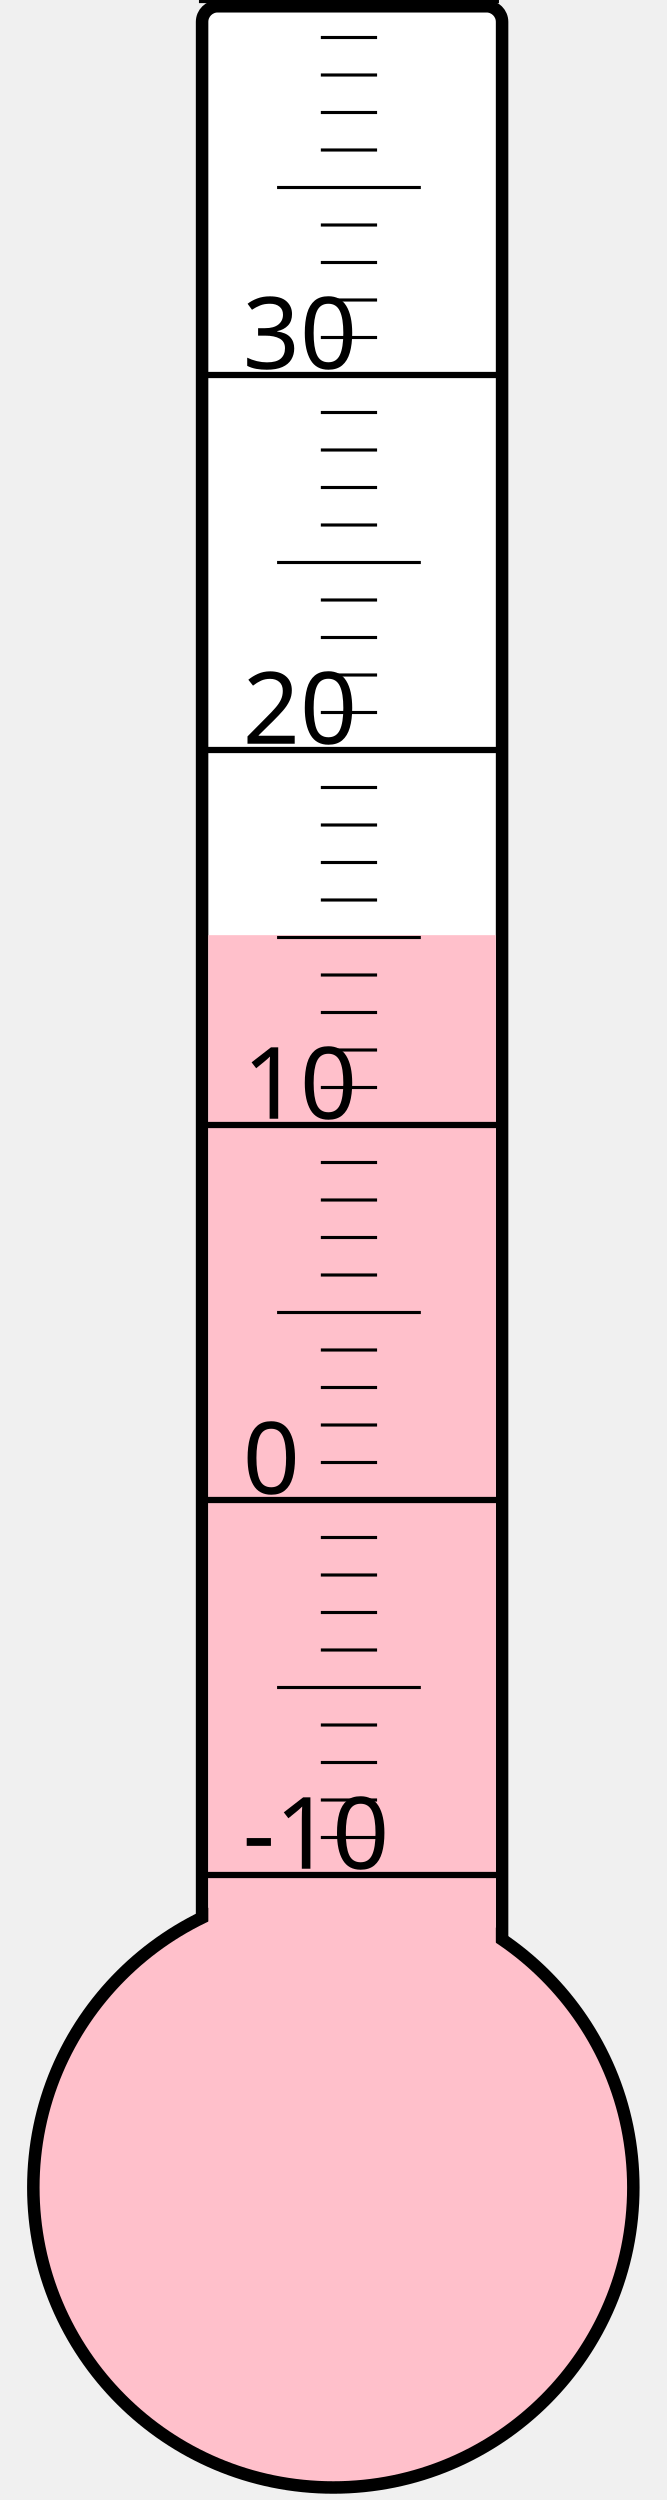
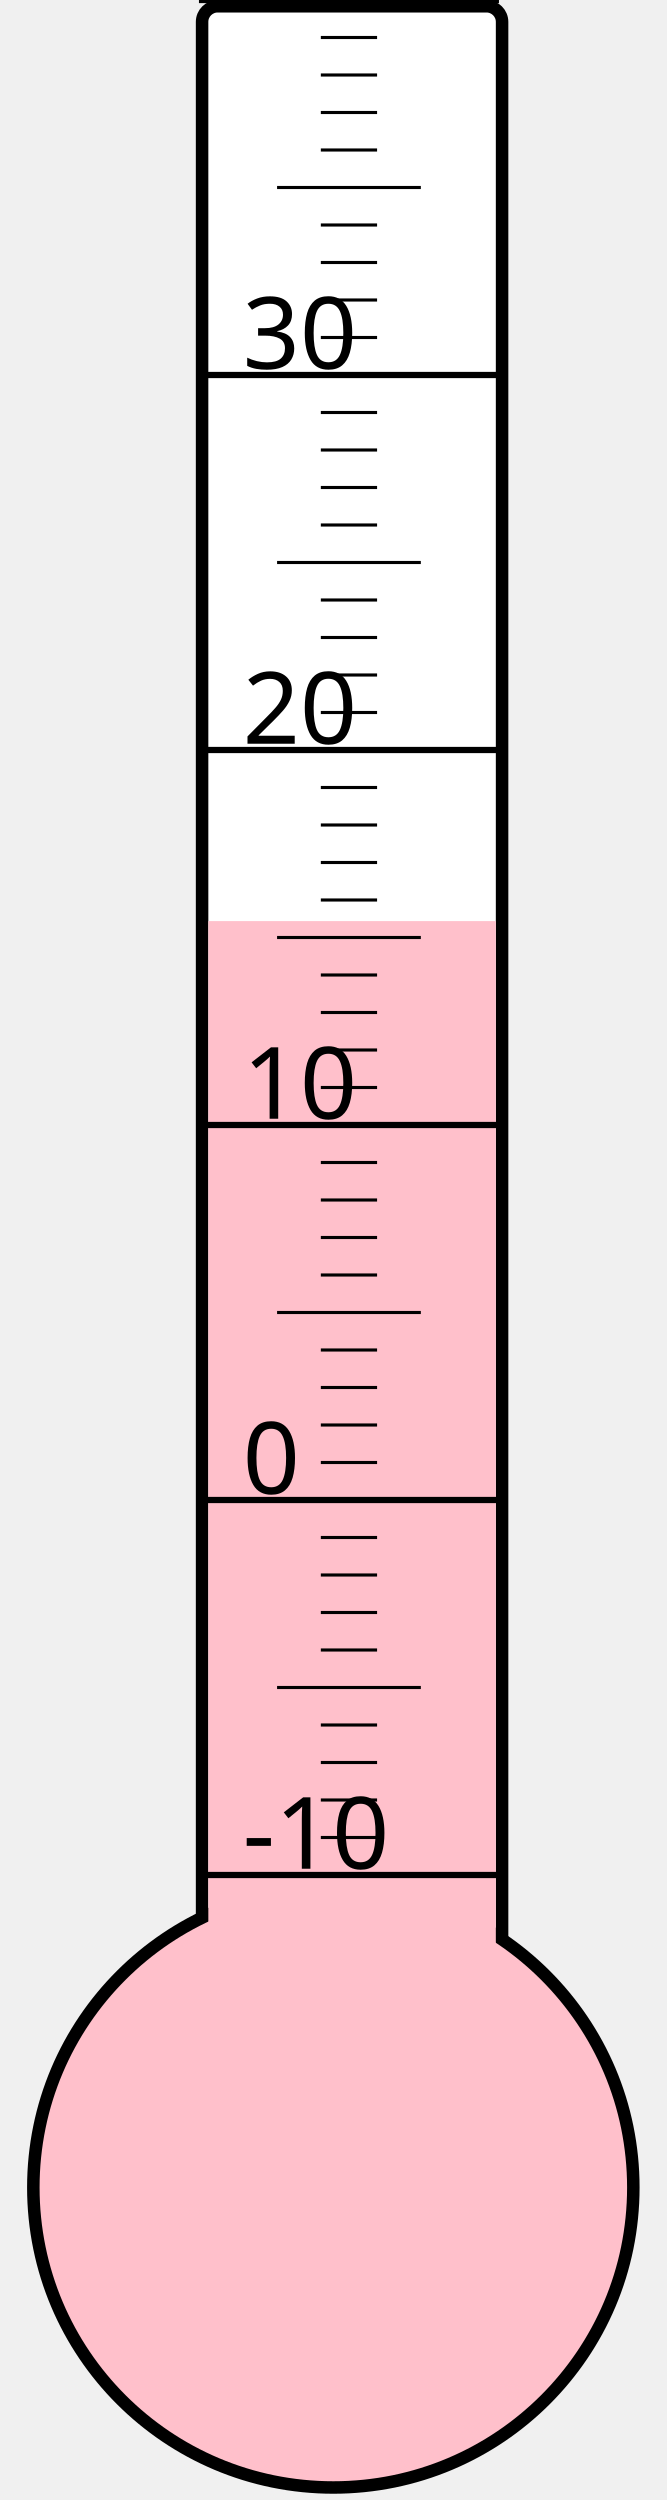
<svg xmlns="http://www.w3.org/2000/svg" width="40px" height="150px" viewBox="0 0 200 800">
  <rect width="200" height="800" x="0" y="0" style="fill: #ffffeb; fill-opacity: 0;" />
  <rect width="96" height="680" x="58" y="2" rx="5" ry="5" style="fill: white; fill-opacity: 1; stroke: black; stroke-width: 4;" />
  <circle cx="100" cy="700" r="96" style="fill: pink; stroke: black; stroke-width: 4;" />
-   <rect width="92" height="400.75" x="60" y="299.25" style="fill: pink; fill-opacity: 1; stroke-width: 0;" />
+   <rect width="92" height="405.25" x="60" y="294.75" style="fill: pink; fill-opacity: 1; stroke-width: 0;" />
  <text x="71" y="598" style="font-family: sans-serif; font-size: 24pt;">-10</text>
  <text x="71" y="478" style="font-family: sans-serif; font-size: 24pt;">0</text>
  <text x="71" y="358" style="font-family: sans-serif; font-size: 24pt;">10</text>
  <text x="71" y="238" style="font-family: sans-serif; font-size: 24pt;">20</text>
  <text x="71" y="118" style="font-family: sans-serif; font-size: 24pt;">30</text>
  <g style="stroke: black;">
    <line x1="57" y1="600" x2="153" y2="600" style="stroke-width: 2;" />
    <line x1="96" y1="588" x2="114" y2="588" style="stroke-width: 1;" />
    <line x1="96" y1="576" x2="114" y2="576" style="stroke-width: 1;" />
    <line x1="96" y1="564" x2="114" y2="564" style="stroke-width: 1;" />
    <line x1="96" y1="552" x2="114" y2="552" style="stroke-width: 1;" />
    <line x1="82" y1="540" x2="128" y2="540" style="stroke-width: 1;" />
    <line x1="96" y1="528" x2="114" y2="528" style="stroke-width: 1;" />
    <line x1="96" y1="516" x2="114" y2="516" style="stroke-width: 1;" />
    <line x1="96" y1="504" x2="114" y2="504" style="stroke-width: 1;" />
    <line x1="96" y1="492" x2="114" y2="492" style="stroke-width: 1;" />
    <line x1="57" y1="480" x2="153" y2="480" style="stroke-width: 2;" />
    <line x1="96" y1="468" x2="114" y2="468" style="stroke-width: 1;" />
    <line x1="96" y1="456" x2="114" y2="456" style="stroke-width: 1;" />
    <line x1="96" y1="444" x2="114" y2="444" style="stroke-width: 1;" />
    <line x1="96" y1="432" x2="114" y2="432" style="stroke-width: 1;" />
    <line x1="82" y1="420" x2="128" y2="420" style="stroke-width: 1;" />
    <line x1="96" y1="408" x2="114" y2="408" style="stroke-width: 1;" />
    <line x1="96" y1="396" x2="114" y2="396" style="stroke-width: 1;" />
    <line x1="96" y1="384" x2="114" y2="384" style="stroke-width: 1;" />
    <line x1="96" y1="372" x2="114" y2="372" style="stroke-width: 1;" />
    <line x1="57" y1="360" x2="153" y2="360" style="stroke-width: 2;" />
    <line x1="96" y1="348" x2="114" y2="348" style="stroke-width: 1;" />
    <line x1="96" y1="336" x2="114" y2="336" style="stroke-width: 1;" />
    <line x1="96" y1="324" x2="114" y2="324" style="stroke-width: 1;" />
    <line x1="96" y1="312" x2="114" y2="312" style="stroke-width: 1;" />
    <line x1="82" y1="300" x2="128" y2="300" style="stroke-width: 1;" />
    <line x1="96" y1="288" x2="114" y2="288" style="stroke-width: 1;" />
    <line x1="96" y1="276" x2="114" y2="276" style="stroke-width: 1;" />
    <line x1="96" y1="264" x2="114" y2="264" style="stroke-width: 1;" />
    <line x1="96" y1="252" x2="114" y2="252" style="stroke-width: 1;" />
    <line x1="57" y1="240" x2="153" y2="240" style="stroke-width: 2;" />
    <line x1="96" y1="228" x2="114" y2="228" style="stroke-width: 1;" />
    <line x1="96" y1="216" x2="114" y2="216" style="stroke-width: 1;" />
    <line x1="96" y1="204" x2="114" y2="204" style="stroke-width: 1;" />
    <line x1="96" y1="192" x2="114" y2="192" style="stroke-width: 1;" />
    <line x1="82" y1="180" x2="128" y2="180" style="stroke-width: 1;" />
    <line x1="96" y1="168" x2="114" y2="168" style="stroke-width: 1;" />
    <line x1="96" y1="156" x2="114" y2="156" style="stroke-width: 1;" />
    <line x1="96" y1="144" x2="114" y2="144" style="stroke-width: 1;" />
    <line x1="96" y1="132" x2="114" y2="132" style="stroke-width: 1;" />
    <line x1="57" y1="120" x2="153" y2="120" style="stroke-width: 2;" />
    <line x1="96" y1="108" x2="114" y2="108" style="stroke-width: 1;" />
    <line x1="96" y1="96" x2="114" y2="96" style="stroke-width: 1;" />
    <line x1="96" y1="84" x2="114" y2="84" style="stroke-width: 1;" />
    <line x1="96" y1="72" x2="114" y2="72" style="stroke-width: 1;" />
    <line x1="82" y1="60" x2="128" y2="60" style="stroke-width: 1;" />
    <line x1="96" y1="48" x2="114" y2="48" style="stroke-width: 1;" />
    <line x1="96" y1="36" x2="114" y2="36" style="stroke-width: 1;" />
    <line x1="96" y1="24" x2="114" y2="24" style="stroke-width: 1;" />
    <line x1="96" y1="12" x2="114" y2="12" style="stroke-width: 1;" />
    <line x1="57" y1="0" x2="153" y2="0" style="stroke-width: 2;" />
  </g>
</svg>
